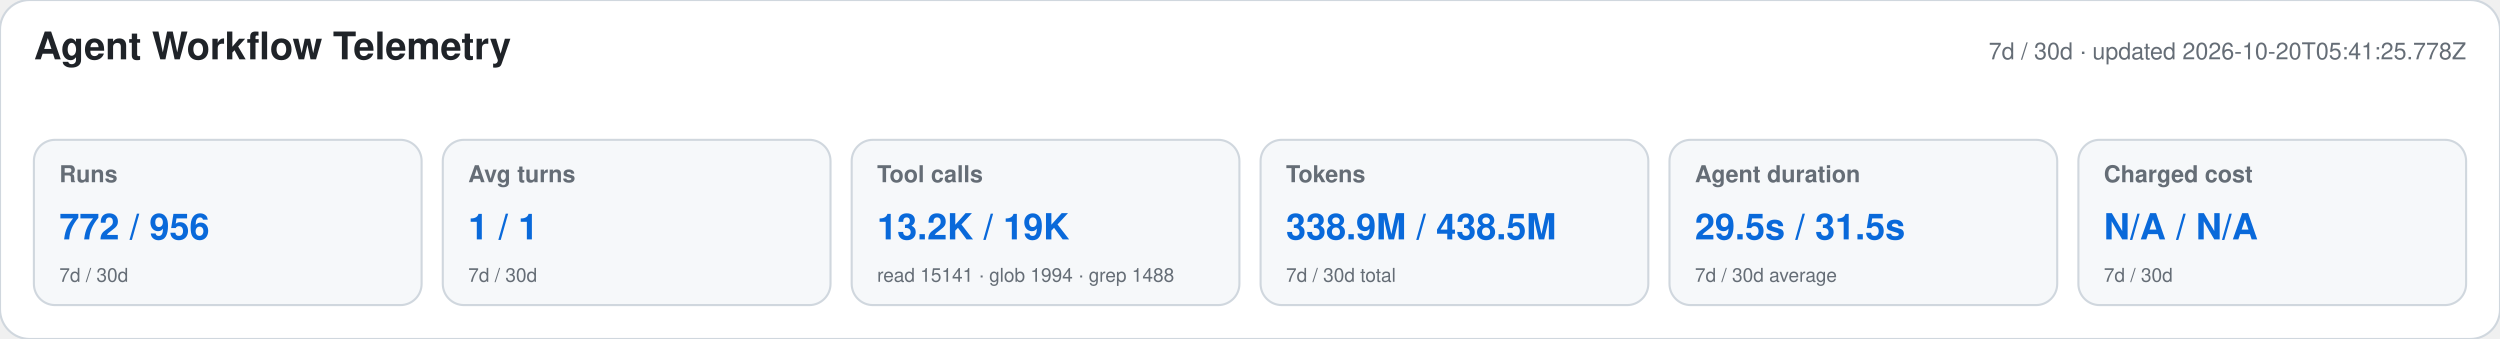
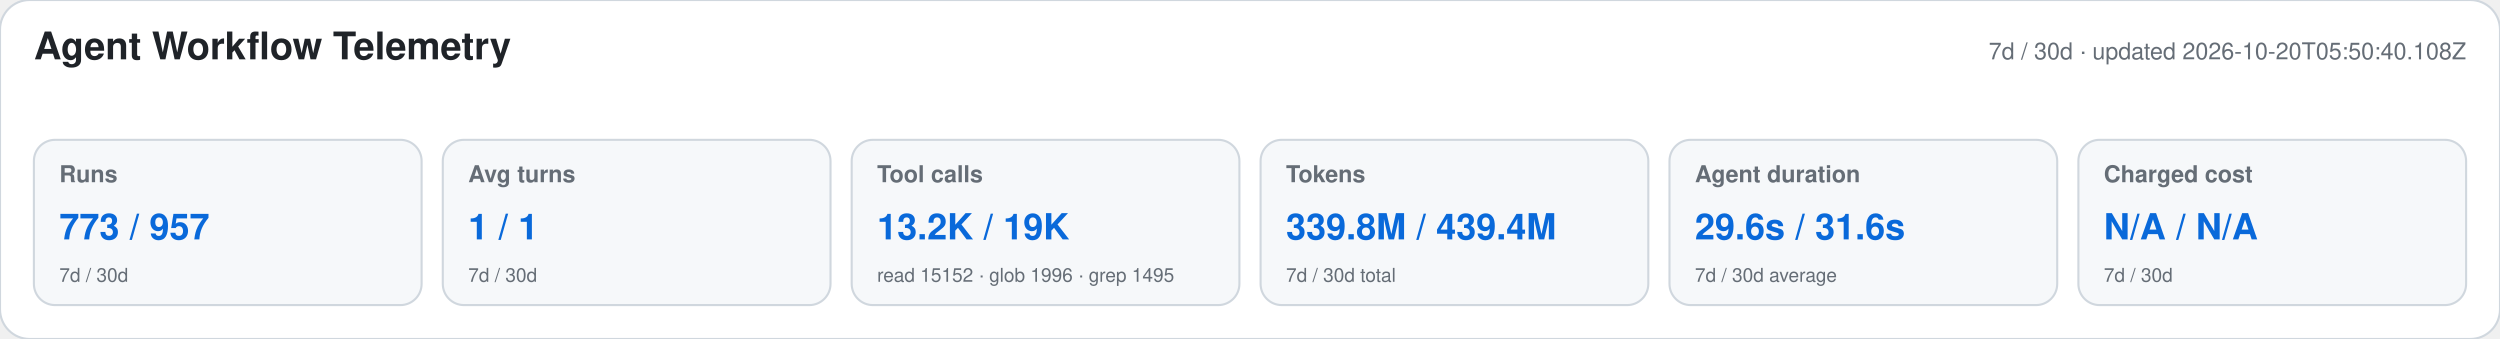
<svg xmlns="http://www.w3.org/2000/svg" width="1180" height="160" viewBox="0 0 1180 160" role="img" aria-labelledby="title desc">
  <style>text{font-family:-apple-system,BlinkMacSystemFont,"Segoe UI",Helvetica,Arial,sans-serif}.heading{font-size:18px;font-weight:650;fill:#1f2328}.meta,.label,.secondary{fill:#656d76}.meta,.label{font-size:11px}.label{font-weight:600}.primary{font-size:17px;font-weight:700;fill:#0969da}.secondary{font-size:9px}</style>
  <rect width="1180" height="160" rx="14" fill="#ffffff" stroke="#d0d7de" />
  <text x="16" y="28" class="heading">Agent Workflow Telemetry</text>
-   <text x="1164" y="28" text-anchor="end" class="meta">7d / 30d · updated 2026-10-20T05:41:25.778Z</text>
+   <text x="1164" y="28" text-anchor="end" class="meta">7d / 30d · updated 2026-10-20T05:50:40.108Z</text>
  <g>
    <rect x="16" y="66" width="183" height="78" rx="10" fill="#f6f8fa" stroke="#d0d7de" />
    <text x="28" y="86" class="label">Runs</text>
-     <text x="28" y="113" class="primary">772 / 956</text>
+     <text x="28" y="113" class="primary">773 / 957</text>
    <text x="28" y="133" class="secondary">7d / 30d</text>
  </g>
  <g>
    <rect x="209" y="66" width="183" height="78" rx="10" fill="#f6f8fa" stroke="#d0d7de" />
    <text x="221" y="86" class="label">Avg turns</text>
    <text x="221" y="113" class="primary">1 / 1</text>
    <text x="221" y="133" class="secondary">7d / 30d</text>
  </g>
  <g>
    <rect x="402" y="66" width="183" height="78" rx="10" fill="#f6f8fa" stroke="#d0d7de" />
    <text x="414" y="86" class="label">Tool calls</text>
    <text x="414" y="113" class="primary">13.2K / 19K</text>
-     <text x="414" y="133" class="secondary">read 15141 · glob 1994 · grep 1488</text>
+     <text x="414" y="133" class="secondary">read 15152 · glob 1996 · grep 1495</text>
  </g>
  <g>
    <rect x="595" y="66" width="183" height="78" rx="10" fill="#f6f8fa" stroke="#d0d7de" />
    <text x="607" y="86" class="label">Tokens</text>
-     <text x="607" y="113" class="primary">338.9M / 438.5M</text>
+     <text x="607" y="113" class="primary">339.8M / 439.4M</text>
    <text x="607" y="133" class="secondary">7d / 30d total</text>
  </g>
  <g>
    <rect x="788" y="66" width="183" height="78" rx="10" fill="#f6f8fa" stroke="#d0d7de" />
    <text x="800" y="86" class="label">Agent duration</text>
-     <text x="800" y="113" class="primary">29.5s / 31.5s</text>
+     <text x="800" y="113" class="primary">29.6s / 31.6s</text>
    <text x="800" y="133" class="secondary">7d / 30d average</text>
  </g>
  <g>
    <rect x="981" y="66" width="183" height="78" rx="10" fill="#f6f8fa" stroke="#d0d7de" />
    <text x="993" y="86" class="label">Charged cost</text>
    <text x="993" y="113" class="primary">N/A / N/A</text>
    <text x="993" y="133" class="secondary">7d / 30d</text>
  </g>
</svg>
